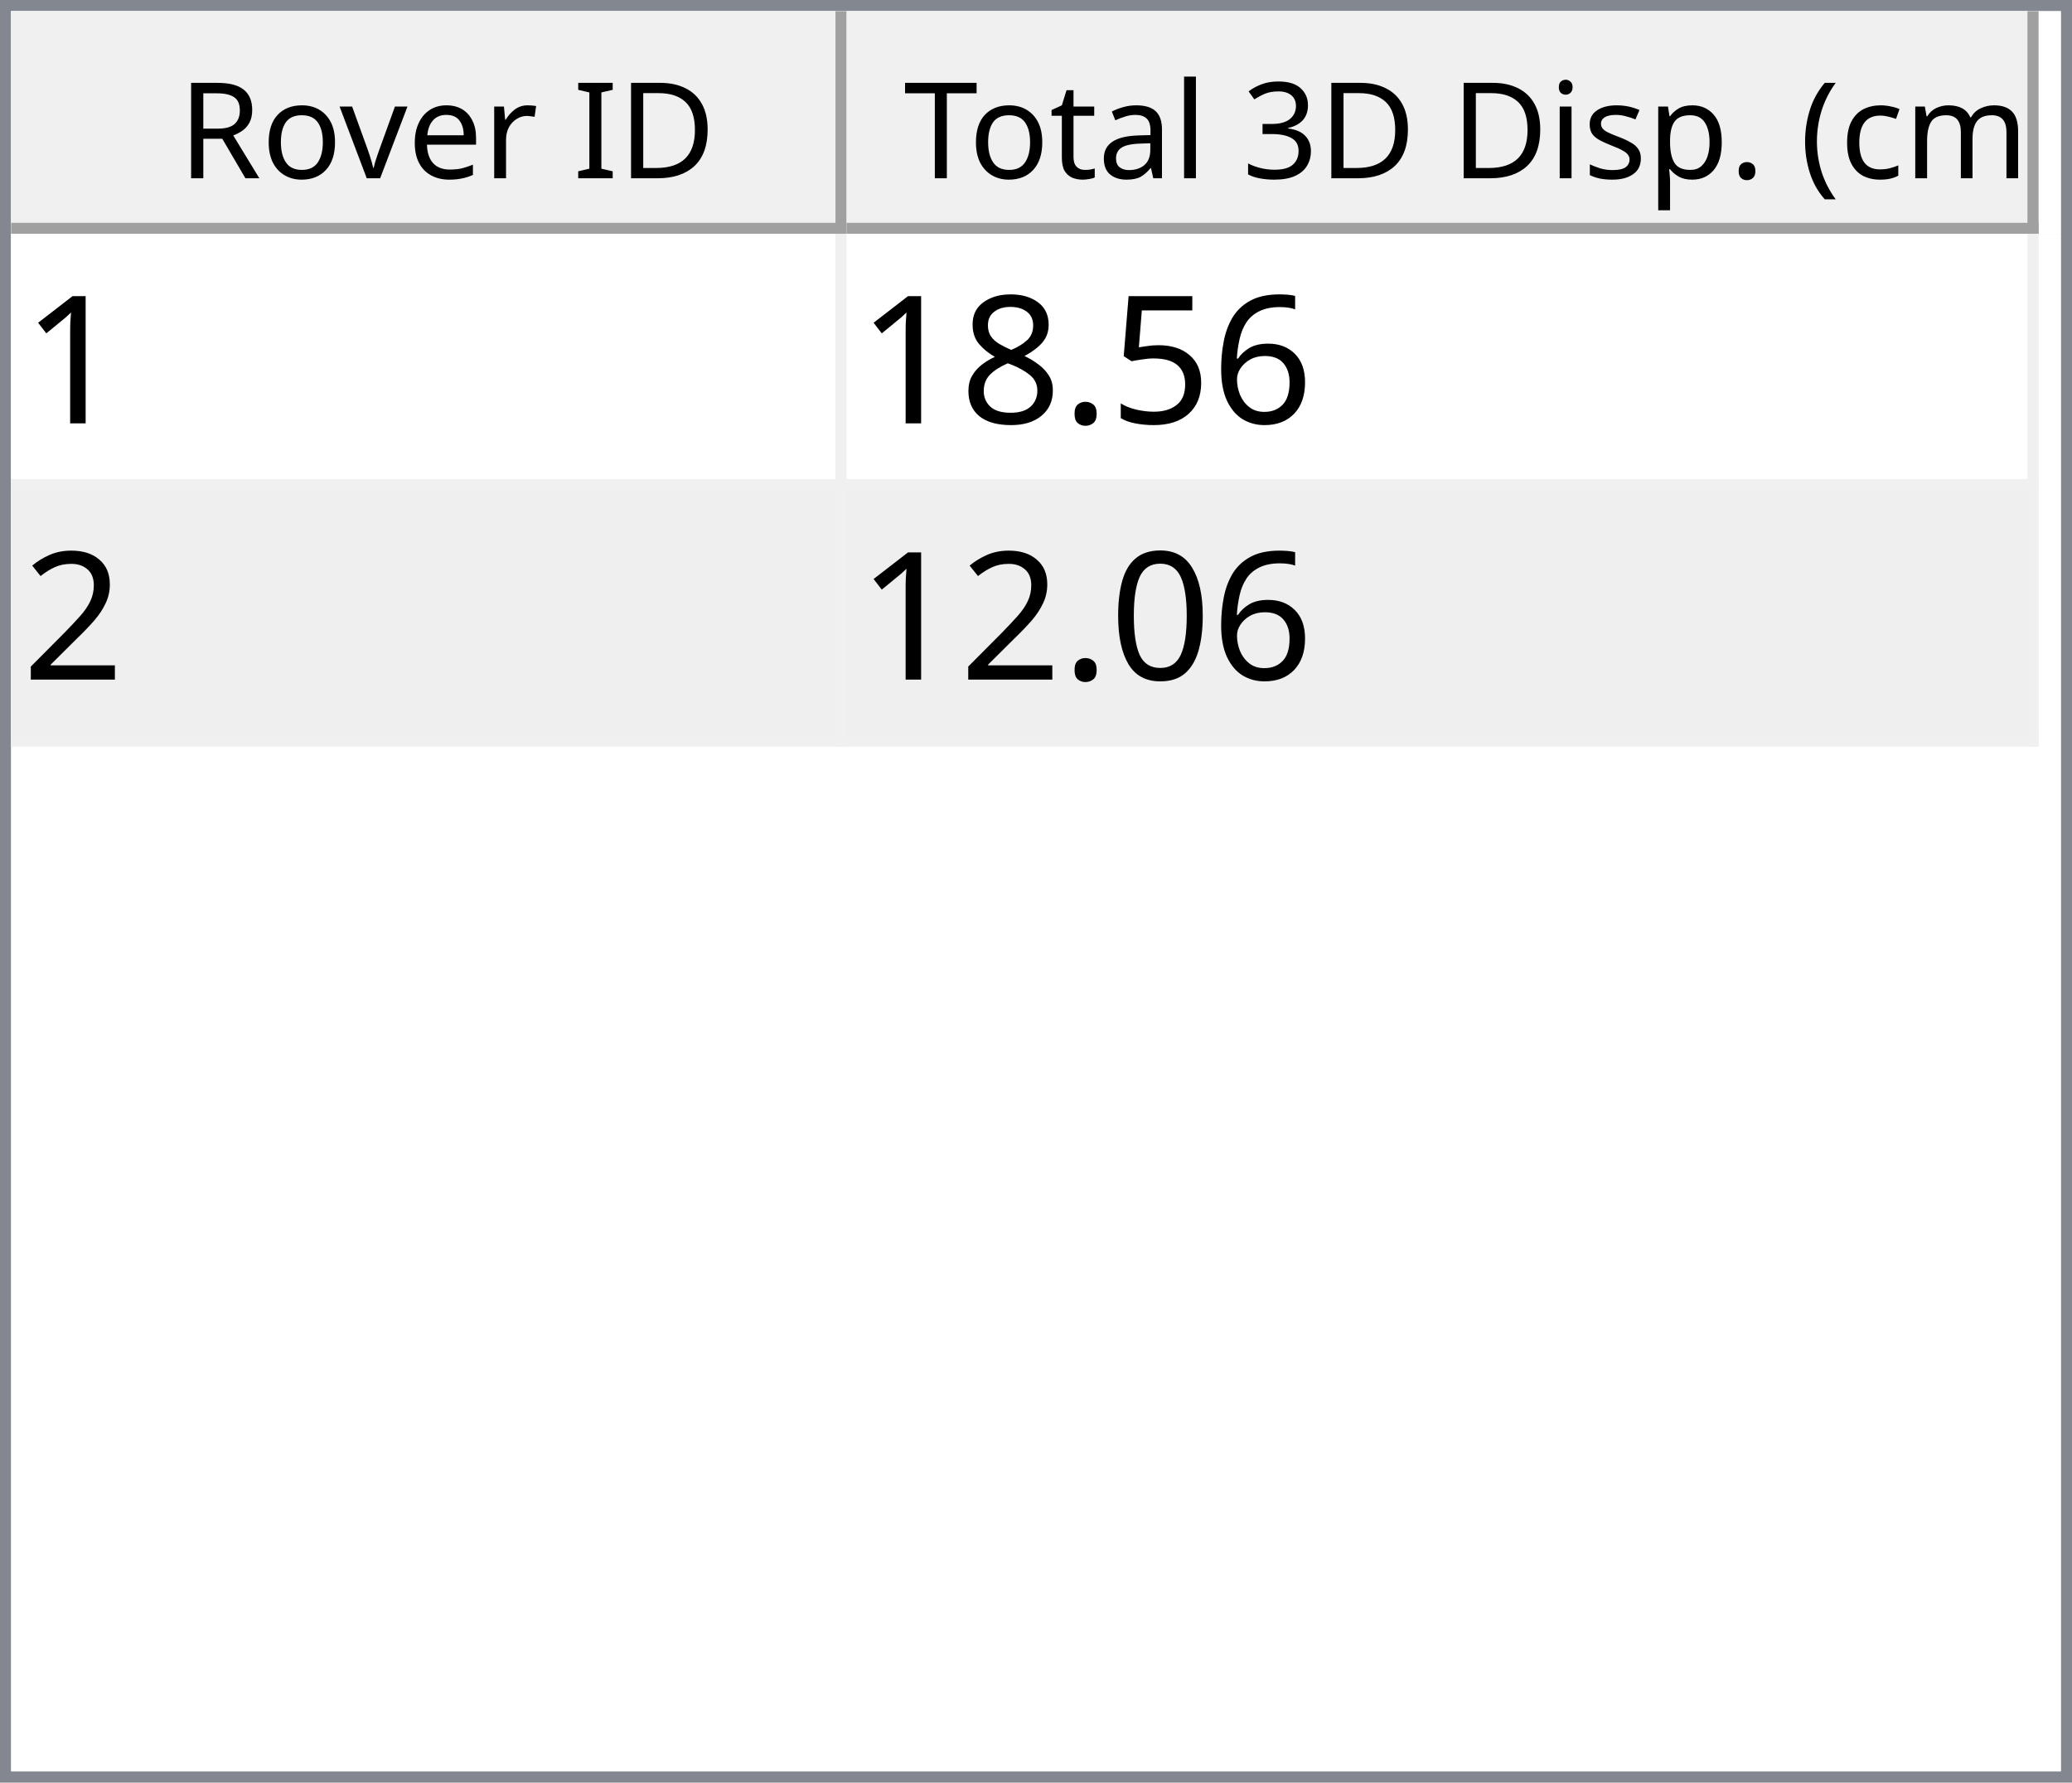
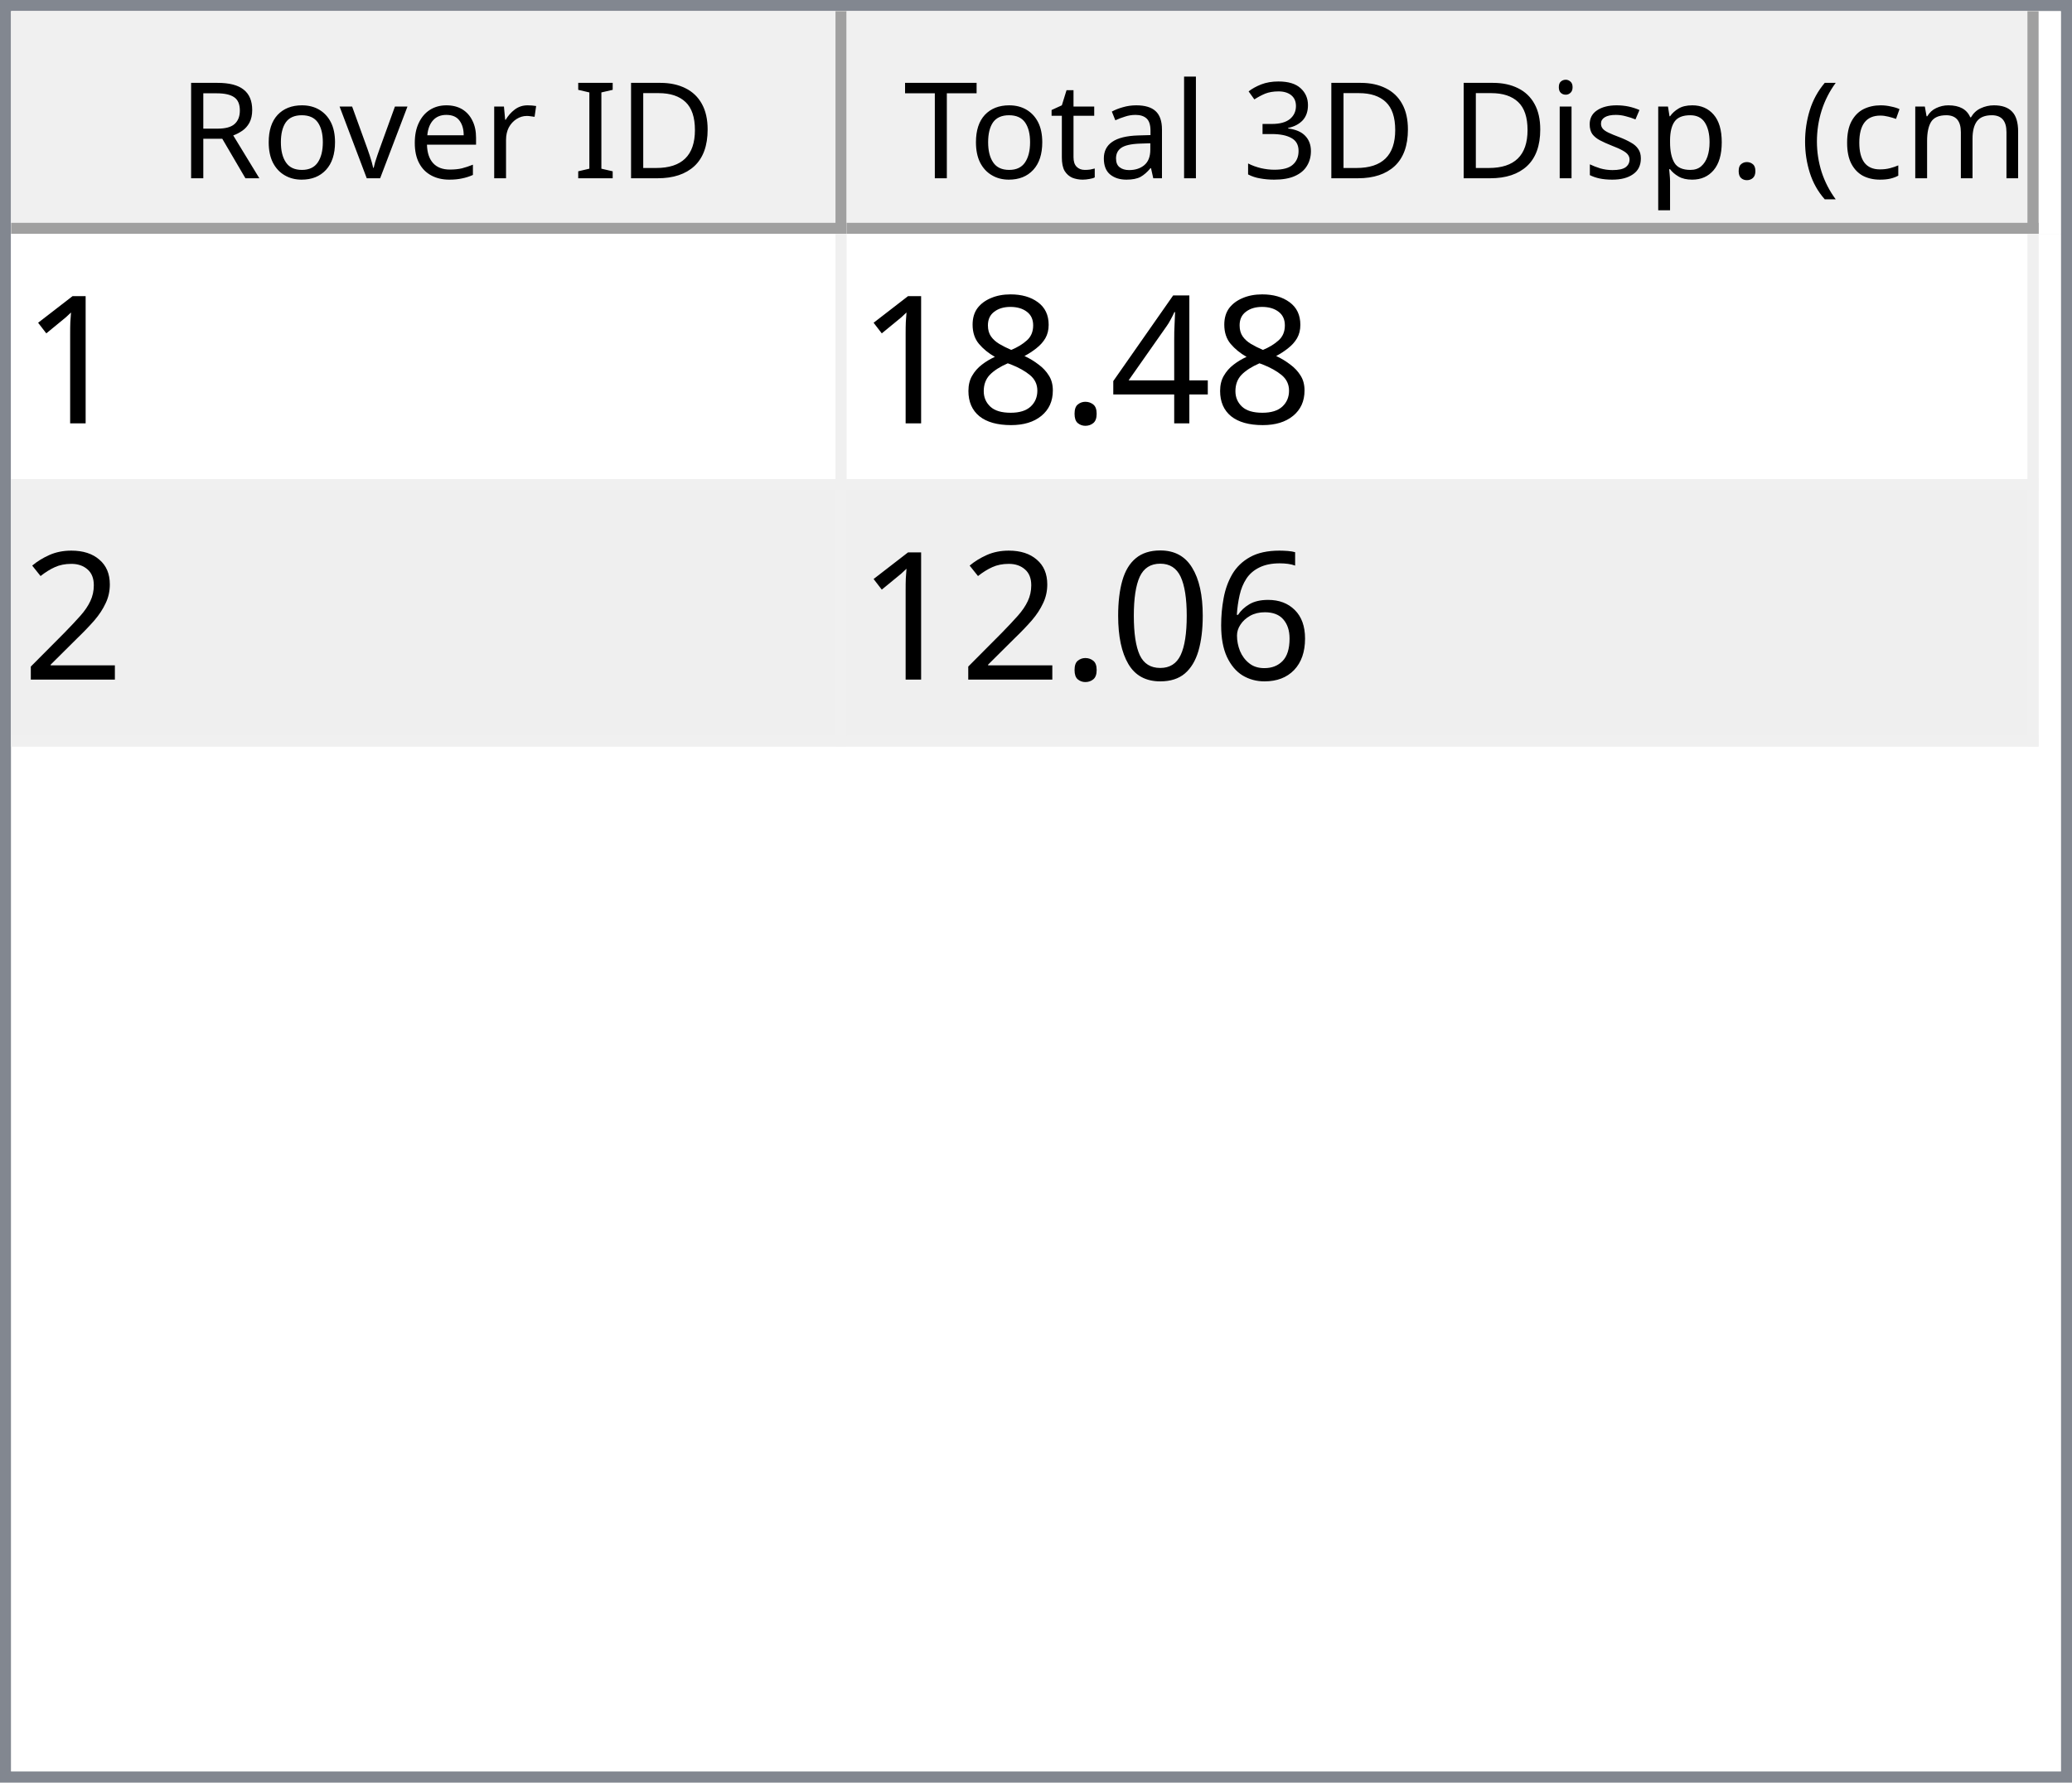
<svg xmlns="http://www.w3.org/2000/svg" style="fill-opacity:1; color-rendering:auto; color-interpolation:auto; text-rendering:auto; stroke:black; stroke-linecap:square; stroke-miterlimit:10; shape-rendering:auto; stroke-opacity:1; fill:black; stroke-dasharray:none; font-weight:normal; stroke-width:1; font-family:'Dialog'; font-style:normal; stroke-linejoin:miter; font-size:12px; stroke-dashoffset:0; image-rendering:auto;" width="186" height="160">
  <defs id="genericDefs" />
  <g>
    <defs id="defs1">
      <clipPath clipPathUnits="userSpaceOnUse" id="clipPath1">
        <path d="M0 0 L186 0 L186 160 L0 160 L0 0 Z" />
      </clipPath>
      <clipPath clipPathUnits="userSpaceOnUse" id="clipPath2">
        <path d="M0 0 L0 160 L186 160 L186 0 Z" />
      </clipPath>
      <clipPath clipPathUnits="userSpaceOnUse" id="clipPath3">
        <path d="M0 0 L0 20 L184 20 L184 0 Z" />
      </clipPath>
      <clipPath clipPathUnits="userSpaceOnUse" id="clipPath4">
        <path d="M0 0 L0 20 L75 20 L75 0 Z" />
      </clipPath>
      <clipPath clipPathUnits="userSpaceOnUse" id="clipPath5">
        <path d="M1 1 L1 19 L74 19 L74 1 Z" />
      </clipPath>
      <clipPath clipPathUnits="userSpaceOnUse" id="clipPath6">
        <path d="M0 0 L0 18 L73 18 L73 0 Z" />
      </clipPath>
      <clipPath clipPathUnits="userSpaceOnUse" id="clipPath7">
        <path d="M-0.5 -0.5 L-0.5 19.5 L74.5 19.5 L74.5 -0.5 Z" />
      </clipPath>
      <clipPath clipPathUnits="userSpaceOnUse" id="clipPath8">
        <path d="M0 0 L0 20 L107 20 L107 0 Z" />
      </clipPath>
      <clipPath clipPathUnits="userSpaceOnUse" id="clipPath9">
        <path d="M1 1 L1 19 L106 19 L106 1 Z" />
      </clipPath>
      <clipPath clipPathUnits="userSpaceOnUse" id="clipPath10">
        <path d="M0 0 L0 18 L105 18 L105 0 Z" />
      </clipPath>
      <clipPath clipPathUnits="userSpaceOnUse" id="clipPath11">
        <path d="M-0.5 -0.5 L-0.5 19.5 L106.5 19.5 L106.5 -0.5 Z" />
      </clipPath>
      <clipPath clipPathUnits="userSpaceOnUse" id="clipPath12">
        <path d="M0 0 L0 138 L184 138 L184 0 Z" />
      </clipPath>
      <clipPath clipPathUnits="userSpaceOnUse" id="clipPath13">
        <path d="M0 0 L0 46 L182 46 L182 0 Z" />
      </clipPath>
      <clipPath clipPathUnits="userSpaceOnUse" id="clipPath14">
        <path d="M-0.5 -0.5 L-0.5 45.5 L181.5 45.5 L181.5 -0.5 Z" />
      </clipPath>
      <clipPath clipPathUnits="userSpaceOnUse" id="clipPath15">
        <path d="M0 0 L0 22 L74 22 L74 0 Z" />
      </clipPath>
      <clipPath clipPathUnits="userSpaceOnUse" id="clipPath16">
        <path d="M0 0 L0 22 L106 22 L106 0 Z" />
      </clipPath>
      <font horiz-adv-x="64.551" id="font1">
        <font-face ascent="107.91" descent="25.098" units-per-em="100" style="font-style:normal; font-family:Segoe UI; font-weight:normal;" />
        <missing-glyph horiz-adv-x="64.551" d="M8.109 0 L8.109 68.266 L56.453 68.266 L56.453 0 L8.109 0 ZM15.328 7.234 L49.219 7.234 L49.219 61.031 L15.328 61.031 L15.328 7.234 Z" />
        <glyph unicode="D" horiz-adv-x="70.117" d="M9.188 0 L9.188 70.016 L28.516 70.016 Q65.531 70.016 65.531 35.891 Q65.531 19.672 55.25 9.836 Q44.969 0 27.734 0 L9.188 0 ZM17.391 62.594 L17.391 7.422 L27.828 7.422 Q41.609 7.422 49.273 14.797 Q56.938 22.172 56.938 35.688 Q56.938 62.594 28.328 62.594 L17.391 62.594 Z" />
        <glyph unicode="I" horiz-adv-x="26.611" d="M17.391 0 L9.188 0 L9.188 70.016 L17.391 70.016 L17.391 0 Z" />
        <glyph unicode=" " horiz-adv-x="27.393" d="" />
        <glyph unicode="r" horiz-adv-x="34.766" d="M34.188 41.891 Q32.078 43.5 28.125 43.5 Q23 43.5 19.555 38.672 Q16.109 33.844 16.109 25.484 L16.109 0 L8.109 0 L8.109 50 L16.109 50 L16.109 39.703 L16.312 39.703 Q18.016 44.969 21.531 47.922 Q25.047 50.875 29.391 50.875 Q32.516 50.875 34.188 50.203 L34.188 41.891 Z" />
        <glyph unicode="e" horiz-adv-x="52.295" d="M48.297 23 L12.984 23 Q13.188 14.656 17.484 10.109 Q21.781 5.562 29.297 5.562 Q37.75 5.562 44.828 11.141 L44.828 3.609 Q38.234 -1.172 27.391 -1.172 Q16.797 -1.172 10.742 5.641 Q4.688 12.453 4.688 24.812 Q4.688 36.469 11.305 43.82 Q17.922 51.172 27.734 51.172 Q37.547 51.172 42.922 44.828 Q48.297 38.484 48.297 27.203 L48.297 23 ZM40.094 29.781 Q40.047 36.719 36.75 40.578 Q33.453 44.438 27.594 44.438 Q21.922 44.438 17.969 40.383 Q14.016 36.328 13.094 29.781 L40.094 29.781 Z" />
        <glyph unicode="v" horiz-adv-x="47.9" d="M47.406 50 L27.484 0 L19.625 0 L0.688 50 L9.469 50 L22.172 13.672 Q23.578 9.672 23.922 6.688 L24.125 6.688 Q24.609 10.453 25.688 13.484 L38.969 50 L47.406 50 Z" />
        <glyph unicode="o" horiz-adv-x="58.594" d="M29 -1.172 Q17.922 -1.172 11.305 5.836 Q4.688 12.844 4.688 24.422 Q4.688 37.016 11.57 44.094 Q18.453 51.172 30.172 51.172 Q41.359 51.172 47.633 44.289 Q53.906 37.406 53.906 25.203 Q53.906 13.234 47.141 6.031 Q40.375 -1.172 29 -1.172 ZM29.594 44.438 Q21.875 44.438 17.383 39.188 Q12.891 33.938 12.891 24.703 Q12.891 15.828 17.43 10.695 Q21.969 5.562 29.594 5.562 Q37.359 5.562 41.531 10.594 Q45.703 15.625 45.703 24.906 Q45.703 34.281 41.531 39.359 Q37.359 44.438 29.594 44.438 Z" />
        <glyph unicode="R" horiz-adv-x="59.814" d="M59.375 0 L49.609 0 L37.891 19.625 Q36.281 22.359 34.766 24.289 Q33.25 26.219 31.664 27.438 Q30.078 28.656 28.25 29.219 Q26.422 29.781 24.125 29.781 L17.391 29.781 L17.391 0 L9.188 0 L9.188 70.016 L30.078 70.016 Q34.672 70.016 38.555 68.867 Q42.438 67.719 45.289 65.375 Q48.141 63.031 49.758 59.547 Q51.375 56.062 51.375 51.375 Q51.375 47.703 50.273 44.656 Q49.172 41.609 47.148 39.211 Q45.125 36.812 42.266 35.133 Q39.406 33.453 35.844 32.516 L35.844 32.328 Q37.594 31.547 38.891 30.547 Q40.188 29.547 41.359 28.18 Q42.531 26.812 43.68 25.078 Q44.828 23.344 46.234 21.047 L59.375 0 ZM17.391 62.594 L17.391 37.203 L28.516 37.203 Q31.594 37.203 34.203 38.133 Q36.812 39.062 38.719 40.797 Q40.625 42.531 41.703 45.047 Q42.781 47.562 42.781 50.688 Q42.781 56.297 39.141 59.445 Q35.5 62.594 28.609 62.594 L17.391 62.594 Z" />
        <glyph unicode=")" horiz-adv-x="30.176" d="M8.297 -15.922 L1.172 -15.922 Q16.406 2.344 16.406 26.812 Q16.406 51.469 1.078 70.016 L8.297 70.016 Q23.531 52.156 23.531 26.703 Q23.531 1.375 8.297 -15.922 Z" />
        <glyph unicode="m" horiz-adv-x="86.133" d="M79.109 0 L71.094 0 L71.094 28.719 Q71.094 37.016 68.531 40.727 Q65.969 44.438 59.906 44.438 Q54.781 44.438 51.195 39.75 Q47.609 35.062 47.609 28.516 L47.609 0 L39.594 0 L39.594 29.688 Q39.594 44.438 28.219 44.438 Q22.953 44.438 19.531 40.016 Q16.109 35.594 16.109 28.516 L16.109 0 L8.109 0 L8.109 50 L16.109 50 L16.109 42.094 L16.312 42.094 Q21.625 51.172 31.844 51.172 Q36.969 51.172 40.773 48.312 Q44.578 45.453 46 40.828 Q51.562 51.172 62.594 51.172 Q79.109 51.172 79.109 30.812 L79.109 0 Z" />
        <glyph unicode="c" horiz-adv-x="46.191" d="M42.188 2.297 Q36.422 -1.172 28.516 -1.172 Q17.828 -1.172 11.258 5.789 Q4.688 12.75 4.688 23.828 Q4.688 36.188 11.766 43.68 Q18.844 51.172 30.672 51.172 Q37.25 51.172 42.281 48.734 L42.281 40.531 Q36.719 44.438 30.375 44.438 Q22.703 44.438 17.797 38.945 Q12.891 33.453 12.891 24.516 Q12.891 15.719 17.508 10.641 Q22.125 5.562 29.891 5.562 Q36.422 5.562 42.188 9.906 L42.188 2.297 Z" />
        <glyph unicode="(" horiz-adv-x="30.176" d="M29.109 -15.922 L21.969 -15.922 Q6.844 1.375 6.844 26.703 Q6.844 52.156 21.969 70.016 L29.203 70.016 Q13.875 51.469 13.875 26.812 Q13.875 2.344 29.109 -15.922 Z" />
        <glyph unicode="." horiz-adv-x="21.68" d="M10.891 -1.078 Q8.641 -1.078 7.055 0.539 Q5.469 2.156 5.469 4.391 Q5.469 6.641 7.055 8.273 Q8.641 9.906 10.891 9.906 Q13.188 9.906 14.797 8.273 Q16.406 6.641 16.406 4.391 Q16.406 2.156 14.797 0.539 Q13.188 -1.078 10.891 -1.078 Z" />
        <glyph unicode="p" horiz-adv-x="58.789" d="M16.312 7.234 L16.109 7.234 L16.109 -23 L8.109 -23 L8.109 50 L16.109 50 L16.109 41.219 L16.312 41.219 Q22.219 51.172 33.594 51.172 Q43.266 51.172 48.688 44.461 Q54.109 37.75 54.109 26.469 Q54.109 13.922 48 6.375 Q41.891 -1.172 31.297 -1.172 Q21.578 -1.172 16.312 7.234 ZM16.109 27.391 L16.109 20.406 Q16.109 14.203 20.141 9.883 Q24.172 5.562 30.375 5.562 Q37.641 5.562 41.773 11.133 Q45.906 16.703 45.906 26.609 Q45.906 34.969 42.047 39.703 Q38.188 44.438 31.594 44.438 Q24.609 44.438 20.359 39.578 Q16.109 34.719 16.109 27.391 Z" />
        <glyph unicode="s" horiz-adv-x="42.432" d="M5.078 1.812 L5.078 10.406 Q11.625 5.562 19.484 5.562 Q30.031 5.562 30.031 12.594 Q30.031 14.594 29.125 15.992 Q28.219 17.391 26.68 18.461 Q25.141 19.531 23.07 20.383 Q21 21.234 18.609 22.172 Q15.281 23.484 12.766 24.828 Q10.25 26.172 8.57 27.859 Q6.891 29.547 6.031 31.695 Q5.172 33.844 5.172 36.719 Q5.172 40.234 6.789 42.945 Q8.406 45.656 11.086 47.484 Q13.766 49.312 17.211 50.242 Q20.656 51.172 24.312 51.172 Q30.812 51.172 35.938 48.922 L35.938 40.828 Q30.422 44.438 23.25 44.438 Q21 44.438 19.195 43.922 Q17.391 43.406 16.094 42.477 Q14.797 41.547 14.086 40.258 Q13.375 38.969 13.375 37.406 Q13.375 35.453 14.086 34.133 Q14.797 32.812 16.164 31.789 Q17.531 30.766 19.484 29.938 Q21.438 29.109 23.922 28.125 Q27.25 26.859 29.883 25.516 Q32.516 24.172 34.375 22.484 Q36.234 20.797 37.234 18.602 Q38.234 16.406 38.234 13.375 Q38.234 9.672 36.602 6.938 Q34.969 4.203 32.234 2.398 Q29.5 0.594 25.93 -0.289 Q22.359 -1.172 18.453 -1.172 Q10.75 -1.172 5.078 1.812 Z" />
        <glyph unicode="i" horiz-adv-x="24.219" d="M12.203 62.703 Q10.062 62.703 8.547 64.164 Q7.031 65.625 7.031 67.875 Q7.031 70.125 8.547 71.609 Q10.062 73.094 12.203 73.094 Q14.406 73.094 15.945 71.609 Q17.484 70.125 17.484 67.875 Q17.484 65.719 15.945 64.211 Q14.406 62.703 12.203 62.703 ZM16.109 0 L8.109 0 L8.109 50 L16.109 50 L16.109 0 Z" />
        <glyph unicode="3" horiz-adv-x="53.906" d="M46.531 19.828 Q46.531 15.094 44.75 11.211 Q42.969 7.328 39.719 4.57 Q36.469 1.812 31.93 0.297 Q27.391 -1.219 21.922 -1.219 Q11.922 -1.219 6 2.594 L6 11.188 Q13.094 5.609 22.219 5.609 Q25.875 5.609 28.828 6.539 Q31.781 7.469 33.906 9.227 Q36.031 10.984 37.18 13.477 Q38.328 15.969 38.328 19.094 Q38.328 32.812 18.797 32.812 L12.984 32.812 L12.984 39.594 L18.5 39.594 Q35.797 39.594 35.797 52.484 Q35.797 64.406 22.609 64.406 Q15.188 64.406 8.688 59.422 L8.688 67.188 Q15.375 71.188 24.609 71.188 Q29 71.188 32.57 69.969 Q36.141 68.75 38.68 66.555 Q41.219 64.359 42.609 61.281 Q44 58.203 44 54.5 Q44 40.672 30.031 36.719 L30.031 36.531 Q33.594 36.141 36.625 34.797 Q39.656 33.453 41.852 31.305 Q44.047 29.156 45.289 26.25 Q46.531 23.344 46.531 19.828 Z" />
        <glyph unicode="l" horiz-adv-x="24.219" d="M16.109 0 L8.109 0 L8.109 74.031 L16.109 74.031 L16.109 0 Z" />
        <glyph unicode="a" horiz-adv-x="50.879" d="M43.891 0 L35.891 0 L35.891 7.812 L35.688 7.812 Q30.469 -1.172 20.312 -1.172 Q12.844 -1.172 8.617 2.781 Q4.391 6.734 4.391 13.281 Q4.391 27.297 20.906 29.594 L35.891 31.688 Q35.891 44.438 25.594 44.438 Q16.547 44.438 9.281 38.281 L9.281 46.484 Q16.656 51.172 26.266 51.172 Q43.891 51.172 43.891 32.516 L43.891 0 ZM35.891 25.297 L23.828 23.641 Q18.266 22.859 15.43 20.875 Q12.594 18.891 12.594 13.875 Q12.594 10.203 15.211 7.883 Q17.828 5.562 22.172 5.562 Q28.125 5.562 32.008 9.742 Q35.891 13.922 35.891 20.312 L35.891 25.297 Z" />
        <glyph unicode="t" horiz-adv-x="33.887" d="M31.297 0.484 Q28.469 -1.078 23.828 -1.078 Q10.688 -1.078 10.688 13.578 L10.688 43.172 L2.094 43.172 L2.094 50 L10.688 50 L10.688 62.203 L18.703 64.797 L18.703 50 L31.297 50 L31.297 43.172 L18.703 43.172 L18.703 14.984 Q18.703 9.969 20.414 7.82 Q22.125 5.672 26.078 5.672 Q29.109 5.672 31.297 7.328 L31.297 0.484 Z" />
        <glyph unicode="T" horiz-adv-x="52.393" d="M50.594 62.594 L30.375 62.594 L30.375 0 L22.172 0 L22.172 62.594 L2 62.594 L2 70.016 L50.594 70.016 L50.594 62.594 Z" />
      </font>
      <font horiz-adv-x="75.0" id="font2">
        <font-face ascent="100.537" descent="21.973" units-per-em="100" style="font-style:normal; font-family:sans-serif; font-weight:normal;" />
        <missing-glyph horiz-adv-x="75.0" d="M12.5 0 L12.5 62.5 L62.5 62.5 L62.5 0 L12.5 0 ZM14.062 1.562 L60.938 1.562 L60.938 60.938 L14.062 60.938 L14.062 1.562 Z" />
        <glyph unicode="1" horiz-adv-x="55.615" d="M37.25 0 L28.469 0 L28.469 56 Q25.297 52.984 20.141 49.953 Q14.984 46.922 10.891 45.406 L10.891 53.906 Q18.266 57.375 23.781 62.305 Q29.297 67.234 31.594 71.875 L37.25 71.875 L37.25 0 Z" />
-         <glyph unicode="6" horiz-adv-x="55.615" d="M49.75 54.047 L41.016 53.375 Q39.844 58.547 37.703 60.891 Q34.125 64.656 28.906 64.656 Q24.703 64.656 21.531 62.312 Q17.391 59.281 14.992 53.469 Q12.594 47.656 12.5 36.922 Q15.672 41.75 20.266 44.094 Q24.859 46.438 29.891 46.438 Q38.672 46.438 44.852 39.969 Q51.031 33.5 51.031 23.25 Q51.031 16.5 48.125 10.719 Q45.219 4.938 40.141 1.859 Q35.062 -1.219 28.609 -1.219 Q17.625 -1.219 10.695 6.859 Q3.766 14.938 3.766 33.5 Q3.766 54.25 11.422 63.672 Q18.109 71.875 29.438 71.875 Q37.891 71.875 43.289 67.141 Q48.688 62.406 49.75 54.047 ZM13.875 23.188 Q13.875 18.656 15.797 14.508 Q17.719 10.359 21.188 8.18 Q24.656 6 28.469 6 Q34.031 6 38.039 10.492 Q42.047 14.984 42.047 22.703 Q42.047 30.125 38.086 34.398 Q34.125 38.672 28.125 38.672 Q22.172 38.672 18.023 34.398 Q13.875 30.125 13.875 23.188 Z" />
-         <glyph unicode="5" horiz-adv-x="55.615" d="M4.156 18.75 L13.375 19.531 Q14.406 12.797 18.141 9.398 Q21.875 6 27.156 6 Q33.5 6 37.891 10.789 Q42.281 15.578 42.281 23.484 Q42.281 31 38.062 35.352 Q33.844 39.703 27 39.703 Q22.75 39.703 19.336 37.773 Q15.922 35.844 13.969 32.766 L5.719 33.844 L12.641 70.609 L48.25 70.609 L48.25 62.203 L19.672 62.203 L15.828 42.969 Q22.266 47.469 29.344 47.469 Q38.719 47.469 45.164 40.969 Q51.609 34.469 51.609 24.266 Q51.609 14.547 45.953 7.469 Q39.062 -1.219 27.156 -1.219 Q17.391 -1.219 11.211 4.25 Q5.031 9.719 4.156 18.75 Z" />
+         <glyph unicode="4" horiz-adv-x="55.615" d="M32.328 0 L32.328 17.141 L1.266 17.141 L1.266 25.203 L33.938 71.578 L41.109 71.578 L41.109 25.203 L50.781 25.203 L50.781 17.141 L41.109 17.141 L41.109 0 L32.328 0 ZM32.328 25.203 L32.328 57.469 L9.906 25.203 L32.328 25.203 Z" />
        <glyph unicode="." horiz-adv-x="27.783" d="M9.078 0 L9.078 10.016 L19.094 10.016 L19.094 0 L9.078 0 Z" />
        <glyph unicode="8" horiz-adv-x="55.615" d="M17.672 38.812 Q12.203 40.828 9.57 44.539 Q6.938 48.25 6.938 53.422 Q6.938 61.234 12.555 66.555 Q18.172 71.875 27.484 71.875 Q36.859 71.875 42.578 66.43 Q48.297 60.984 48.297 53.172 Q48.297 48.188 45.68 44.508 Q43.062 40.828 37.75 38.812 Q44.344 36.672 47.781 31.883 Q51.219 27.094 51.219 20.453 Q51.219 11.281 44.727 5.031 Q38.234 -1.219 27.641 -1.219 Q17.047 -1.219 10.547 5.055 Q4.047 11.328 4.047 20.703 Q4.047 27.688 7.594 32.398 Q11.141 37.109 17.672 38.812 ZM15.922 53.719 Q15.922 48.641 19.195 45.414 Q22.469 42.188 27.688 42.188 Q32.766 42.188 36.016 45.383 Q39.266 48.578 39.266 53.219 Q39.266 58.062 35.914 61.359 Q32.562 64.656 27.594 64.656 Q22.562 64.656 19.242 61.43 Q15.922 58.203 15.922 53.719 ZM13.094 20.656 Q13.094 16.891 14.875 13.375 Q16.656 9.859 20.172 7.93 Q23.688 6 27.734 6 Q34.031 6 38.133 10.055 Q42.234 14.109 42.234 20.359 Q42.234 26.703 38.016 30.859 Q33.797 35.016 27.438 35.016 Q21.234 35.016 17.164 30.914 Q13.094 26.812 13.094 20.656 Z" />
        <glyph unicode="2" horiz-adv-x="55.615" d="M50.344 8.453 L50.344 0 L3.031 0 Q2.938 3.172 4.047 6.109 Q5.859 10.938 9.836 15.625 Q13.812 20.312 21.344 26.469 Q33.016 36.031 37.117 41.625 Q41.219 47.219 41.219 52.203 Q41.219 57.422 37.477 61.008 Q33.734 64.594 27.734 64.594 Q21.391 64.594 17.578 60.789 Q13.766 56.984 13.719 50.25 L4.688 51.172 Q5.609 61.281 11.664 66.578 Q17.719 71.875 27.938 71.875 Q38.234 71.875 44.242 66.164 Q50.25 60.453 50.25 52 Q50.25 47.703 48.492 43.555 Q46.734 39.406 42.656 34.812 Q38.578 30.219 29.109 22.219 Q21.188 15.578 18.945 13.211 Q16.703 10.844 15.234 8.453 L50.344 8.453 Z" />
+         <glyph unicode="6" horiz-adv-x="55.615" d="M49.75 54.047 L41.016 53.375 Q39.844 58.547 37.703 60.891 Q34.125 64.656 28.906 64.656 Q24.703 64.656 21.531 62.312 Q17.391 59.281 14.992 53.469 Q12.594 47.656 12.5 36.922 Q15.672 41.75 20.266 44.094 Q24.859 46.438 29.891 46.438 Q38.672 46.438 44.852 39.969 Q51.031 33.5 51.031 23.25 Q51.031 16.5 48.125 10.719 Q45.219 4.938 40.141 1.859 Q35.062 -1.219 28.609 -1.219 Q17.625 -1.219 10.695 6.859 Q3.766 14.938 3.766 33.5 Q3.766 54.25 11.422 63.672 Q18.109 71.875 29.438 71.875 Q37.891 71.875 43.289 67.141 Q48.688 62.406 49.75 54.047 ZM13.875 23.188 Q13.875 18.656 15.797 14.508 Q17.719 10.359 21.188 8.18 Q24.656 6 28.469 6 Q34.031 6 38.039 10.492 Q42.047 14.984 42.047 22.703 Q42.047 30.125 38.086 34.398 Q34.125 38.672 28.125 38.672 Q22.172 38.672 18.023 34.398 Q13.875 30.125 13.875 23.188 Z" />
        <glyph unicode="0" horiz-adv-x="55.615" d="M4.156 35.297 Q4.156 48 6.766 55.742 Q9.375 63.484 14.523 67.68 Q19.672 71.875 27.484 71.875 Q33.25 71.875 37.594 69.555 Q41.938 67.234 44.773 62.867 Q47.609 58.5 49.219 52.227 Q50.828 45.953 50.828 35.297 Q50.828 22.703 48.242 14.969 Q45.656 7.234 40.508 3.008 Q35.359 -1.219 27.484 -1.219 Q17.141 -1.219 11.234 6.203 Q4.156 15.141 4.156 35.297 ZM13.188 35.297 Q13.188 17.672 17.312 11.836 Q21.438 6 27.484 6 Q33.547 6 37.672 11.859 Q41.797 17.719 41.797 35.297 Q41.797 52.984 37.672 58.789 Q33.547 64.594 27.391 64.594 Q21.344 64.594 17.719 59.469 Q13.188 52.938 13.188 35.297 Z" />
      </font>
    </defs>
    <g style="fill:white; stroke:white;">
      <rect x="0" y="0" width="186" style="clip-path:url(#clipPath1); stroke:none;" height="160" />
    </g>
    <g style="fill:white; text-rendering:optimizeSpeed; color-rendering:optimizeSpeed; image-rendering:optimizeSpeed; shape-rendering:crispEdges; stroke:white; color-interpolation:sRGB;">
      <rect x="0" width="186" height="160" y="0" style="stroke:none;" />
      <path style="stroke:none;" d="M0 160 L186 160 L186 0 L0 0 Z" />
    </g>
    <g style="fill:rgb(240,240,240); font-family:'Segoe UI'; stroke:rgb(240,240,240);">
      <rect x="0" y="0" width="186" style="clip-path:url(#clipPath2); stroke:none;" height="160" />
    </g>
    <g style="fill:rgb(130,135,144); font-family:'Segoe UI'; stroke:rgb(130,135,144);">
      <path d="M0 0 L186 0 L186 160 L0 160 L0 0 ZM1 1 L185 1 L185 159 L1 159 L1 1 Z" style="fill-rule:evenodd; clip-path:url(#clipPath2); stroke:none;" />
    </g>
    <g style="fill:white; font-family:'Segoe UI'; stroke:white;" transform="translate(1,1)">
      <rect x="0" y="0" width="184" style="clip-path:url(#clipPath3); stroke:none;" height="20" />
    </g>
    <g style="fill:rgb(240,240,240); font-family:'Segoe UI'; stroke:rgb(240,240,240);" transform="translate(1,1)">
      <rect x="0" y="0" width="75" style="clip-path:url(#clipPath4); stroke:none;" height="20" />
    </g>
    <g style="font-family:'Segoe UI';" transform="translate(2,2)">
      <text x="14" xml:space="preserve" y="14" style="clip-path:url(#clipPath6); stroke:none;">Rover ID</text>
    </g>
    <g style="fill:rgb(160,160,160); font-family:'Segoe UI'; stroke:rgb(160,160,160); stroke-linejoin:bevel;" transform="translate(1.5,1.5)">
      <line x1="74" x2="74" y1="0" style="fill:none; clip-path:url(#clipPath7);" y2="19" />
    </g>
    <g style="fill:rgb(160,160,160); font-family:'Segoe UI'; stroke:rgb(160,160,160); stroke-linejoin:bevel;" transform="matrix(1,0,0,1,1,1) translate(0.5,0.5)">
      <line x1="0" x2="74" y1="19" style="fill:none; clip-path:url(#clipPath7);" y2="19" />
    </g>
    <g style="fill:rgb(240,240,240); font-family:'Segoe UI'; stroke:rgb(240,240,240);" transform="translate(76,1)">
      <rect x="0" y="0" width="107" style="clip-path:url(#clipPath8); stroke:none;" height="20" />
    </g>
    <g style="font-family:'Segoe UI';" transform="translate(77,2)">
      <text x="1" xml:space="preserve" y="14" style="clip-path:url(#clipPath10); stroke:none;"> Total 3D Disp. (cm)</text>
    </g>
    <g style="fill:rgb(160,160,160); font-family:'Segoe UI'; stroke:rgb(160,160,160); stroke-linejoin:bevel;" transform="translate(76.5,1.5)">
      <line x1="106" x2="106" y1="0" style="fill:none; clip-path:url(#clipPath11);" y2="19" />
    </g>
    <g style="fill:rgb(160,160,160); font-family:'Segoe UI'; stroke:rgb(160,160,160); stroke-linejoin:bevel;" transform="matrix(1,0,0,1,76,1) translate(0.5,0.5)">
      <line x1="0" x2="106" y1="19" style="fill:none; clip-path:url(#clipPath11);" y2="19" />
    </g>
    <g style="fill:white; font-family:'Segoe UI'; stroke:white;" transform="translate(1,21)">
      <rect x="0" y="0" width="184" style="clip-path:url(#clipPath12); stroke:none;" height="138" />
    </g>
    <g style="fill:rgb(240,240,240); font-size:16px; font-family:sans-serif; stroke:rgb(240,240,240);" transform="translate(1,21)">
      <rect x="0" y="0" width="182" style="clip-path:url(#clipPath13); stroke:none;" height="46" />
      <line transform="translate(0.5,0.5)" x1="0" x2="181" y1="22" style="clip-path:url(#clipPath14); fill:none; stroke-linejoin:bevel;" y2="22" />
    </g>
    <g transform="matrix(1,0,0,1,1,21) translate(0.5,0.5)" style="fill:rgb(240,240,240); font-size:16px; font-family:sans-serif; stroke:rgb(240,240,240); stroke-linejoin:bevel;">
      <line x1="0" x2="181" y1="45" style="fill:none; clip-path:url(#clipPath14);" y2="45" />
    </g>
    <g transform="matrix(1,0,0,1,1,21) translate(0.5,0.5)" style="fill:rgb(240,240,240); font-size:16px; font-family:sans-serif; stroke:rgb(240,240,240); stroke-linejoin:bevel;">
      <line x1="74" x2="74" y1="0" style="fill:none; clip-path:url(#clipPath14);" y2="45" />
    </g>
    <g transform="matrix(1,0,0,1,1,21) translate(0.5,0.5)" style="fill:rgb(240,240,240); font-size:16px; font-family:sans-serif; stroke:rgb(240,240,240); stroke-linejoin:bevel;">
      <line x1="181" x2="181" y1="0" style="fill:none; clip-path:url(#clipPath14);" y2="45" />
    </g>
    <g style="fill:white; font-size:16px; font-family:sans-serif; stroke:white;" transform="matrix(1,0,0,1,1,21)">
      <rect x="0" y="0" width="74" style="clip-path:url(#clipPath15); stroke:none;" height="22" />
      <text x="1" y="17" style="fill:black; clip-path:url(#clipPath15); stroke:none;" xml:space="preserve">1</text>
    </g>
    <g style="fill:white; font-size:16px; font-family:sans-serif; stroke:white;" transform="matrix(1,0,0,1,1,21) translate(75,0)">
      <rect x="0" y="0" width="106" style="clip-path:url(#clipPath16); stroke:none;" height="22" />
-       <text x="1" y="17" style="fill:black; clip-path:url(#clipPath16); stroke:none;" xml:space="preserve">18.56</text>
+       <text x="1" y="17" style="fill:black; clip-path:url(#clipPath16); stroke:none;" xml:space="preserve">18.48</text>
    </g>
    <g style="fill:rgb(239,239,239); font-size:16px; font-family:sans-serif; stroke:rgb(239,239,239);" transform="matrix(1,0,0,1,1,21) translate(0,23)">
      <rect x="0" y="0" width="74" style="clip-path:url(#clipPath15); stroke:none;" height="22" />
      <text x="1" y="17" style="fill:black; clip-path:url(#clipPath15); stroke:none;" xml:space="preserve">2</text>
    </g>
    <g style="fill:rgb(239,239,239); font-size:16px; font-family:sans-serif; stroke:rgb(239,239,239);" transform="matrix(1,0,0,1,1,21) translate(75,23)">
      <rect x="0" y="0" width="106" style="clip-path:url(#clipPath16); stroke:none;" height="22" />
      <text x="1" y="17" style="fill:black; clip-path:url(#clipPath16); stroke:none;" xml:space="preserve">12.06</text>
    </g>
  </g>
</svg>
